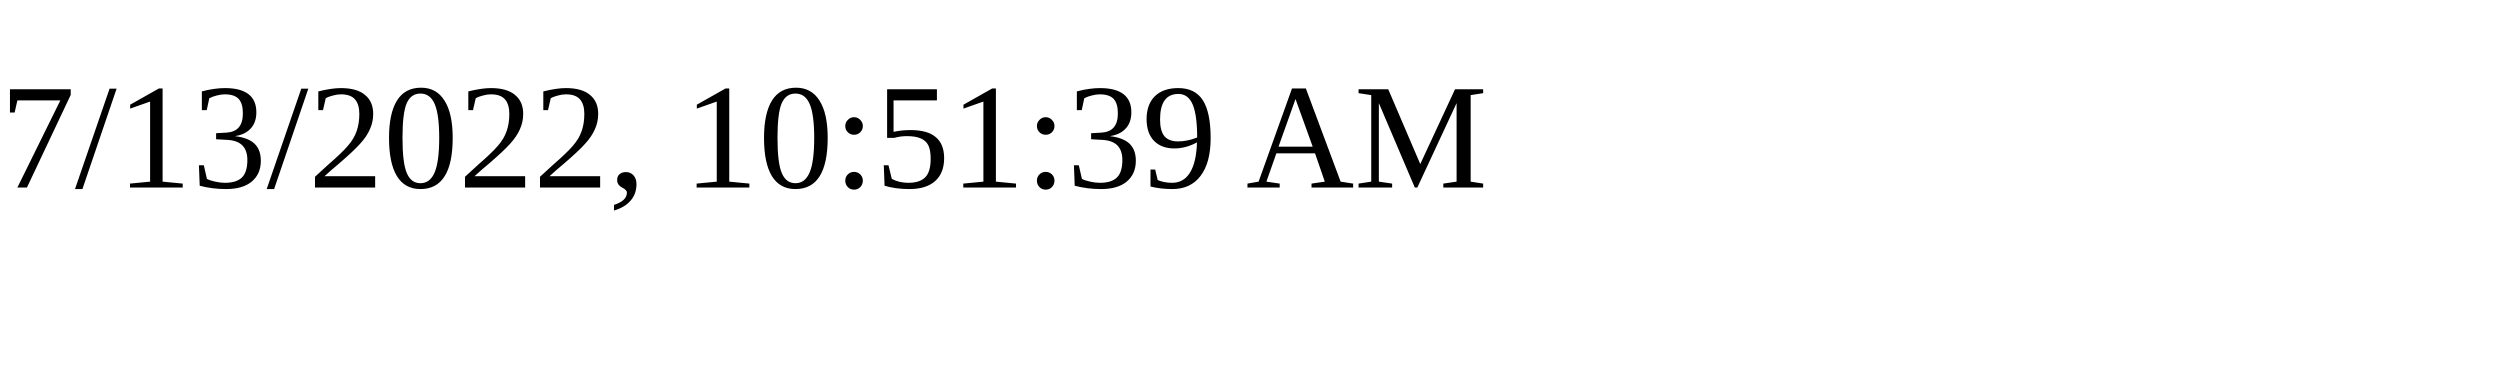
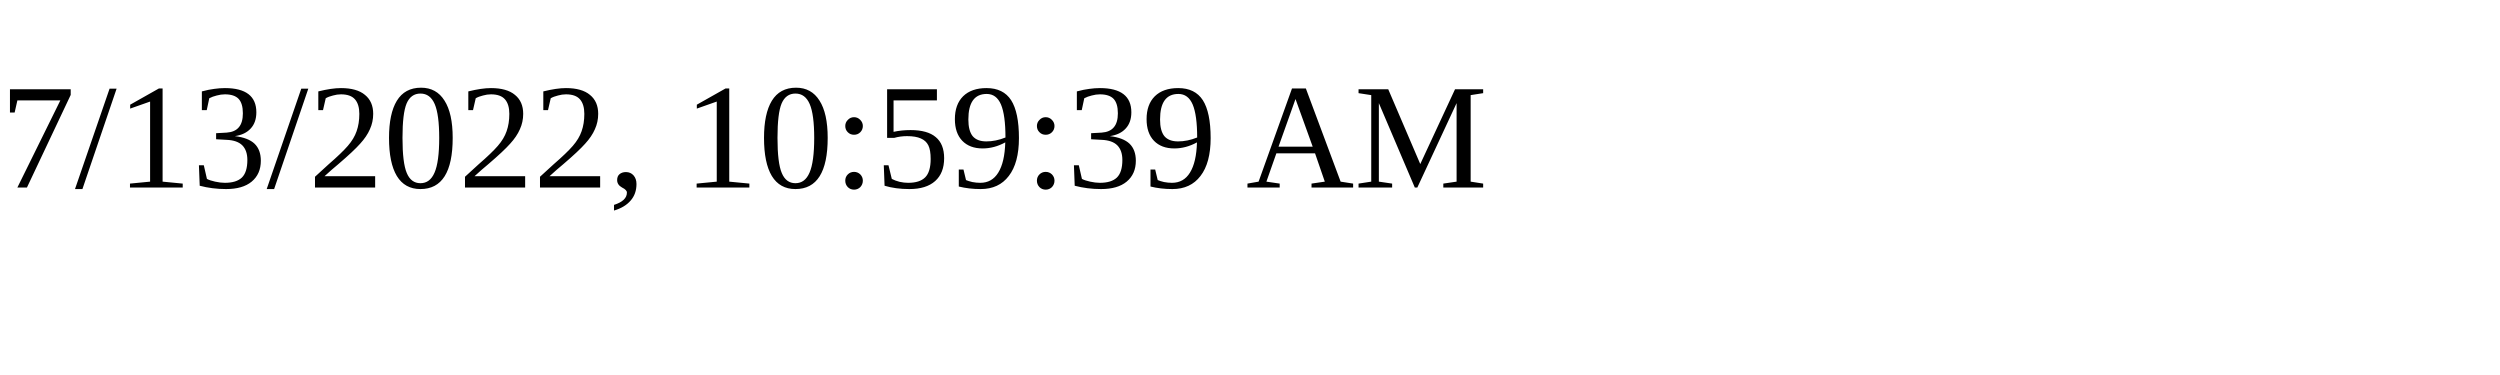
<svg xmlns="http://www.w3.org/2000/svg" height="30" width="200">
-   <text x="0" y="15">7/13/2022, 10:51:39 AM</text>
+   <text x="0" y="15">7/13/2022, 10:59:39 AM</text>
</svg>
